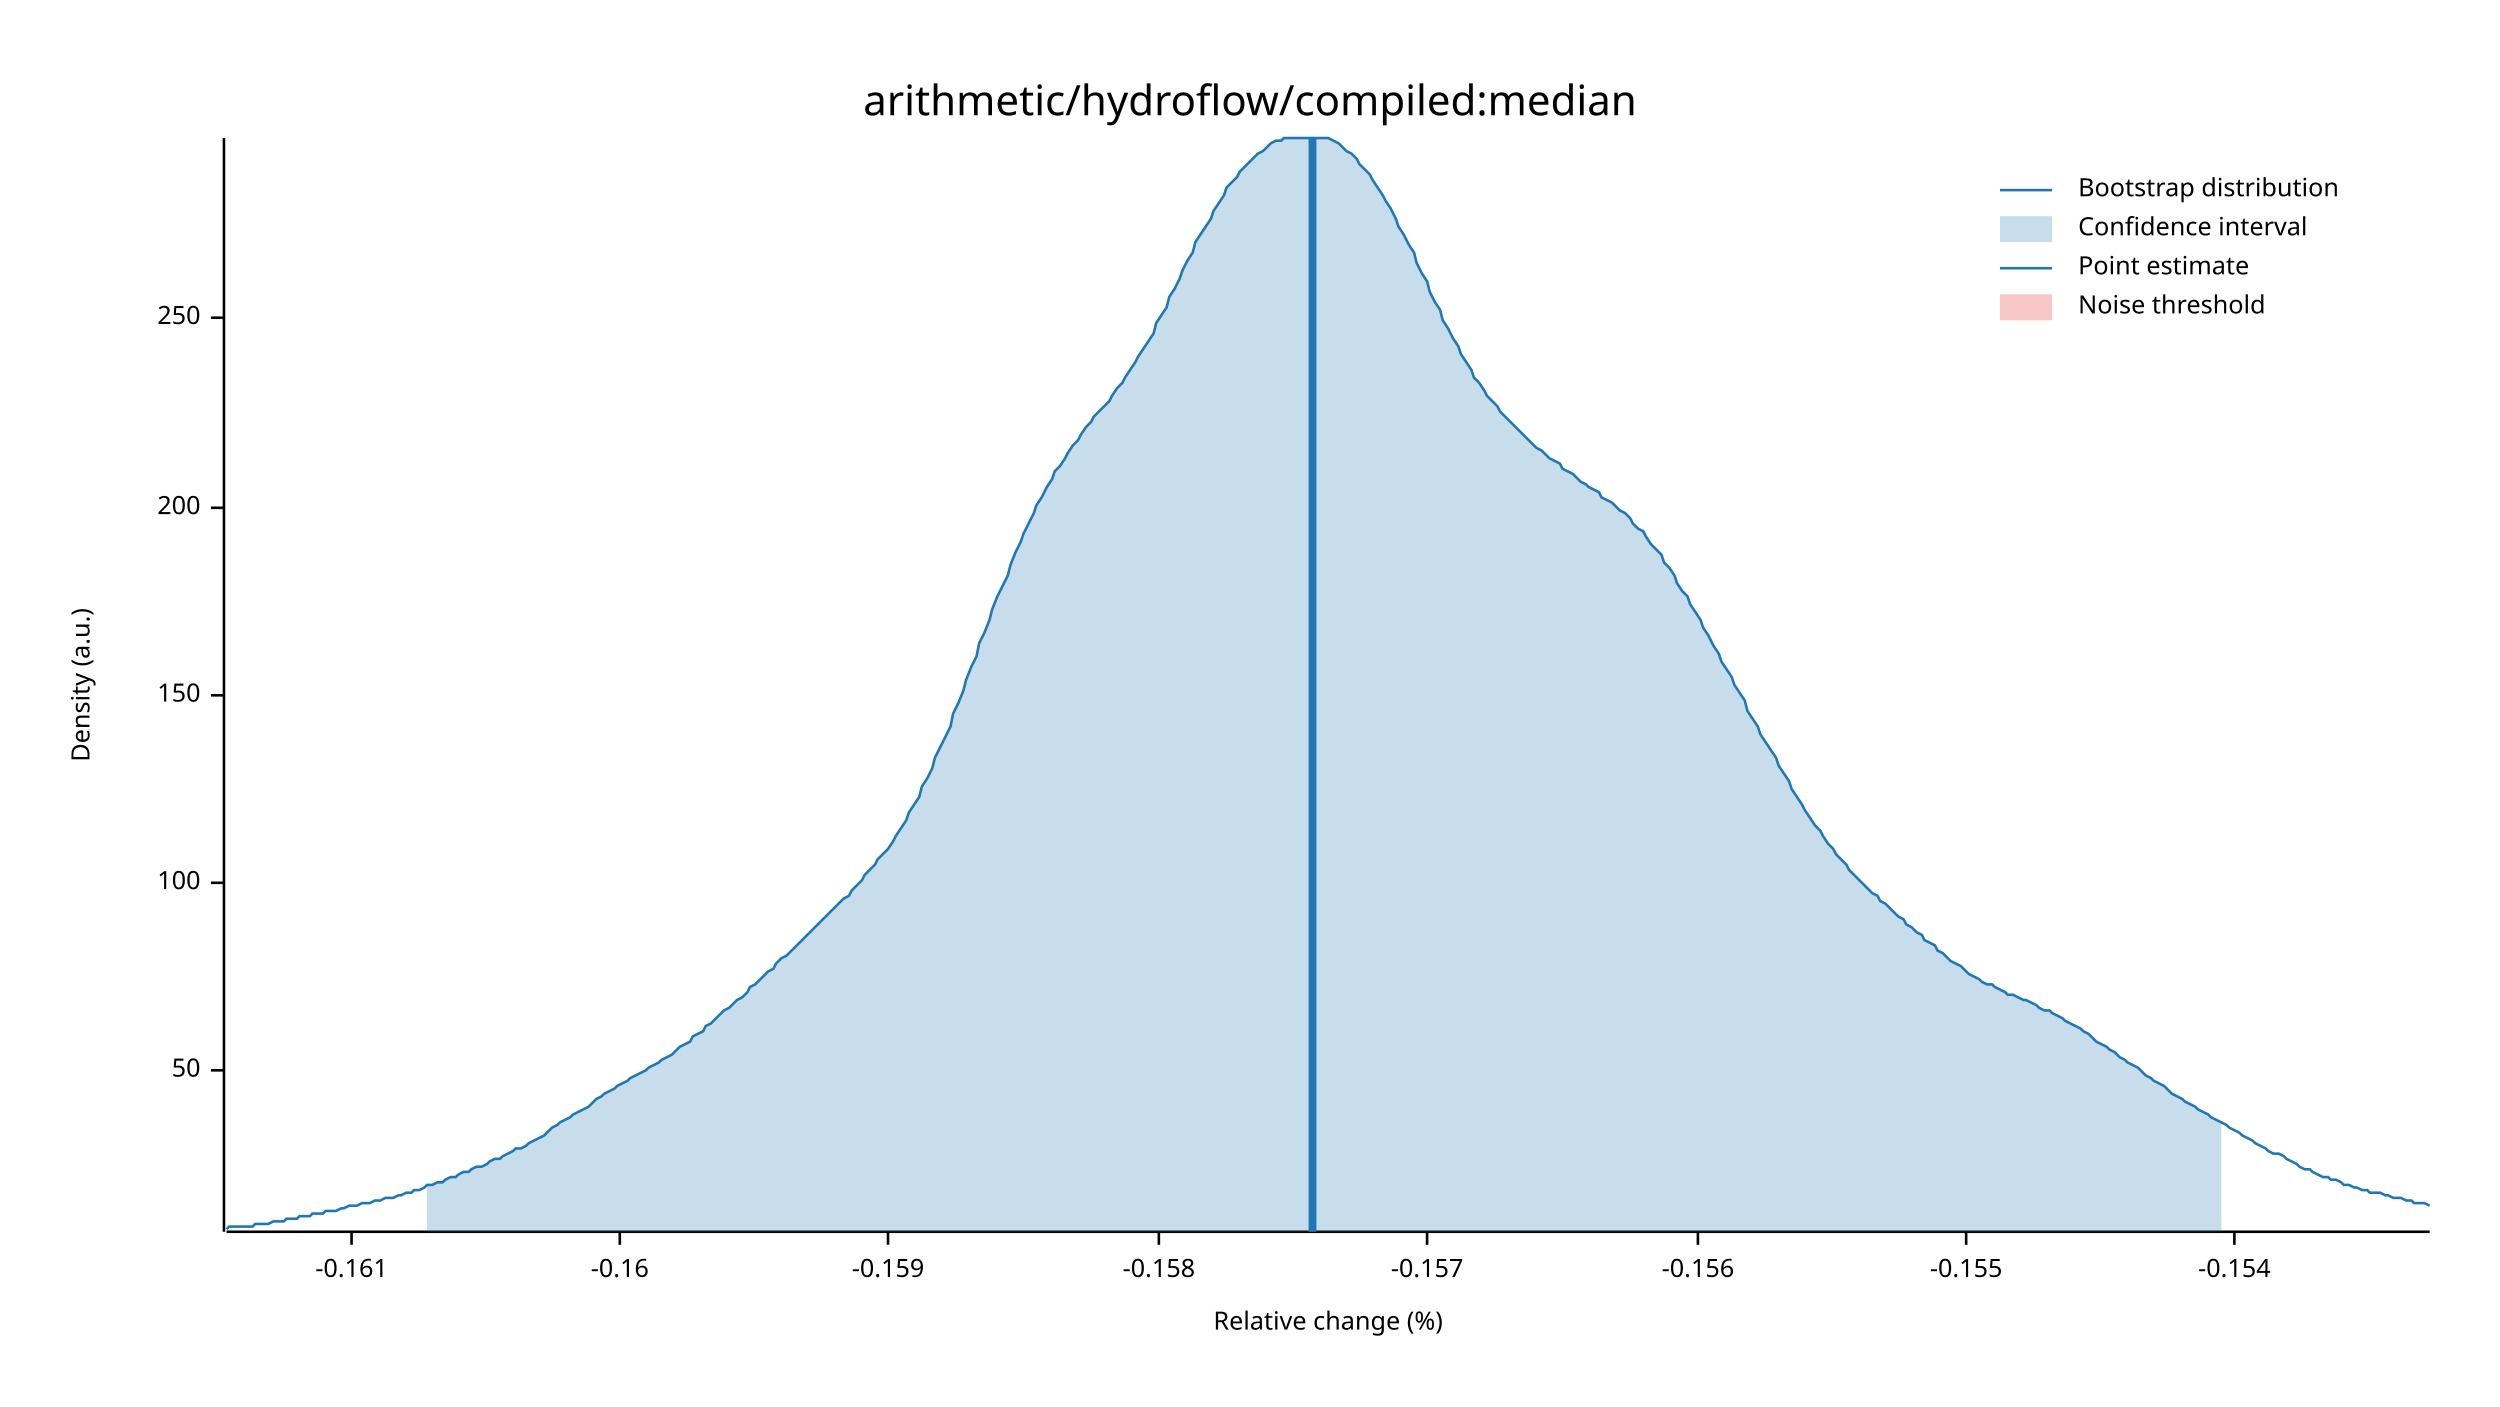
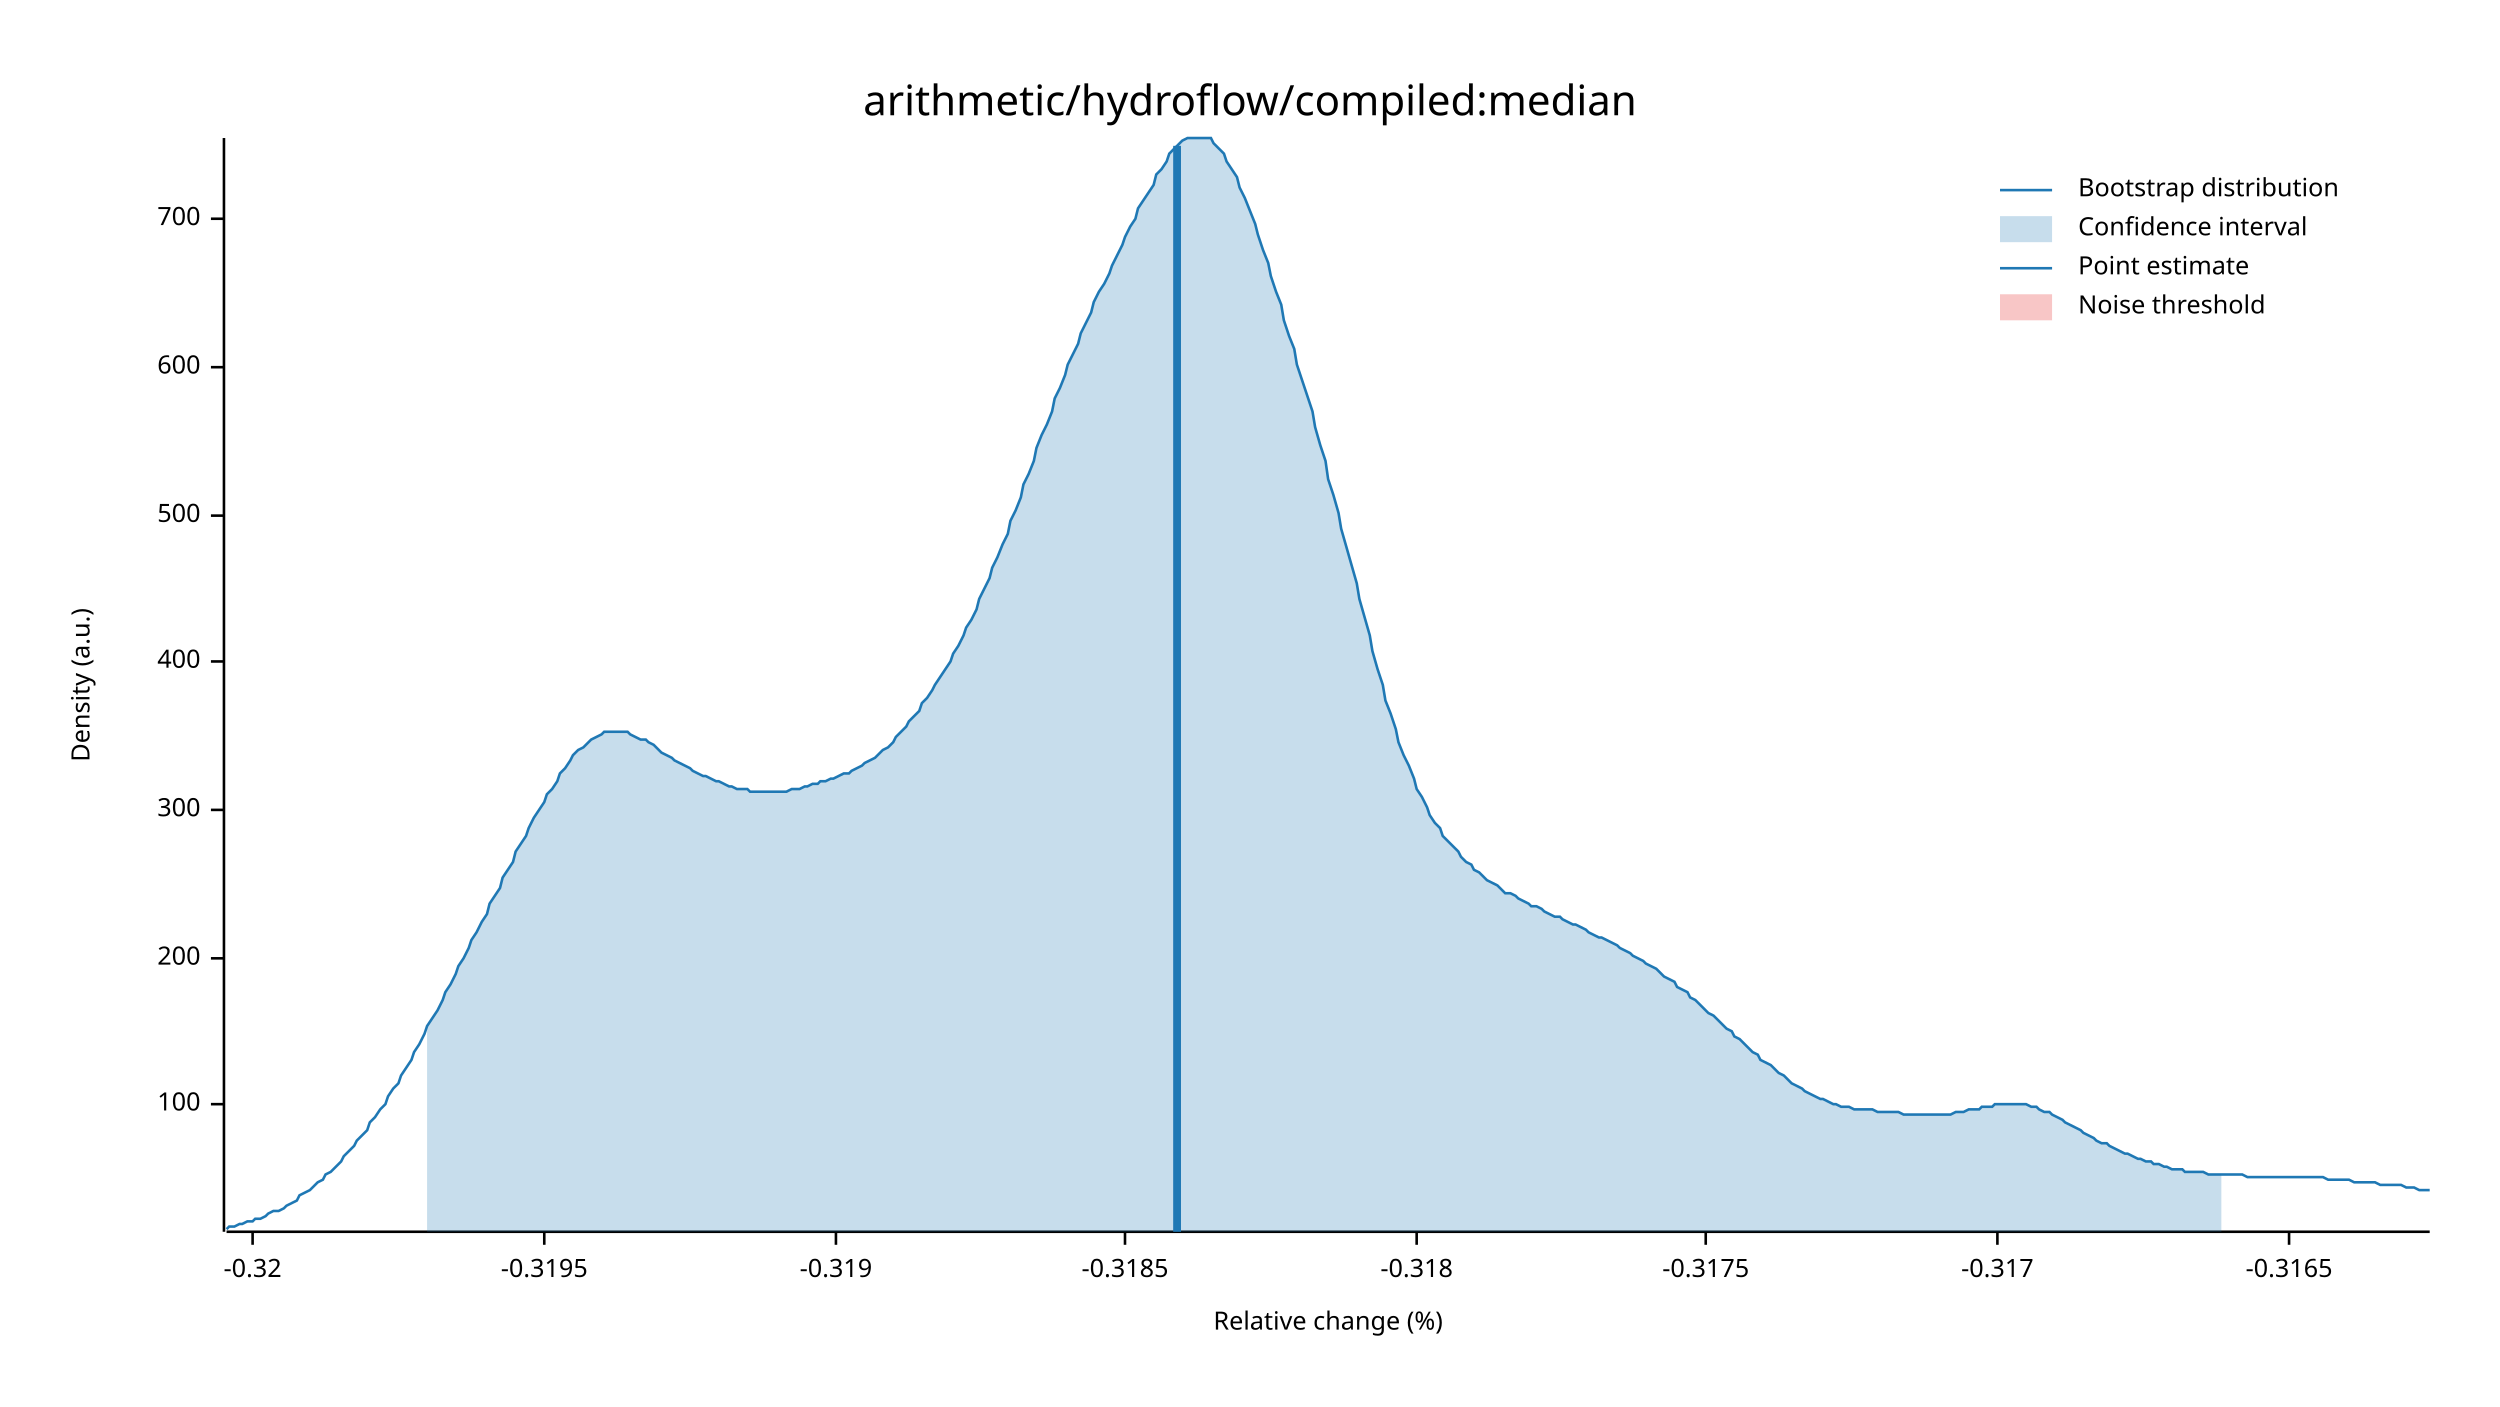
<svg xmlns="http://www.w3.org/2000/svg" width="960" height="540" viewBox="0 0 960 540">
  <text x="480" y="32" dy="0.76em" text-anchor="middle" font-family="sans-serif" font-size="16.129" opacity="1" fill="#000000">
arithmetic/hydroflow/compiled:median
</text>
  <text x="27" y="263" dy="0.76em" text-anchor="middle" font-family="sans-serif" font-size="9.677" opacity="1" fill="#000000" transform="rotate(270, 27, 263)">
Density (a.u.)
</text>
  <text x="510" y="513" dy="-0.5ex" text-anchor="middle" font-family="sans-serif" font-size="9.677" opacity="1" fill="#000000">
Relative change (%)
</text>
  <polyline fill="none" opacity="1" stroke="#000000" stroke-width="1" points="86,53 86,473 " />
-   <text x="77" y="411" dy="0.5ex" text-anchor="end" font-family="sans-serif" font-size="9.677" opacity="1" fill="#000000">
- 50
- </text>
-   <polyline fill="none" opacity="1" stroke="#000000" stroke-width="1" points="81,411 86,411 " />
-   <text x="77" y="339" dy="0.5ex" text-anchor="end" font-family="sans-serif" font-size="9.677" opacity="1" fill="#000000">
+   <text x="77" y="424" dy="0.5ex" text-anchor="end" font-family="sans-serif" font-size="9.677" opacity="1" fill="#000000">
100
</text>
-   <polyline fill="none" opacity="1" stroke="#000000" stroke-width="1" points="81,339 86,339 " />
-   <text x="77" y="267" dy="0.5ex" text-anchor="end" font-family="sans-serif" font-size="9.677" opacity="1" fill="#000000">
- 150
- </text>
-   <polyline fill="none" opacity="1" stroke="#000000" stroke-width="1" points="81,267 86,267 " />
-   <text x="77" y="195" dy="0.5ex" text-anchor="end" font-family="sans-serif" font-size="9.677" opacity="1" fill="#000000">
+   <polyline fill="none" opacity="1" stroke="#000000" stroke-width="1" points="81,424 86,424 " />
+   <text x="77" y="368" dy="0.5ex" text-anchor="end" font-family="sans-serif" font-size="9.677" opacity="1" fill="#000000">
200
</text>
-   <polyline fill="none" opacity="1" stroke="#000000" stroke-width="1" points="81,195 86,195 " />
-   <text x="77" y="122" dy="0.5ex" text-anchor="end" font-family="sans-serif" font-size="9.677" opacity="1" fill="#000000">
- 250
+   <polyline fill="none" opacity="1" stroke="#000000" stroke-width="1" points="81,368 86,368 " />
+   <text x="77" y="311" dy="0.5ex" text-anchor="end" font-family="sans-serif" font-size="9.677" opacity="1" fill="#000000">
+ 300
</text>
-   <polyline fill="none" opacity="1" stroke="#000000" stroke-width="1" points="81,122 86,122 " />
+   <polyline fill="none" opacity="1" stroke="#000000" stroke-width="1" points="81,311 86,311 " />
+   <text x="77" y="254" dy="0.5ex" text-anchor="end" font-family="sans-serif" font-size="9.677" opacity="1" fill="#000000">
+ 400
+ </text>
+   <polyline fill="none" opacity="1" stroke="#000000" stroke-width="1" points="81,254 86,254 " />
+   <text x="77" y="198" dy="0.5ex" text-anchor="end" font-family="sans-serif" font-size="9.677" opacity="1" fill="#000000">
+ 500
+ </text>
+   <polyline fill="none" opacity="1" stroke="#000000" stroke-width="1" points="81,198 86,198 " />
+   <text x="77" y="141" dy="0.5ex" text-anchor="end" font-family="sans-serif" font-size="9.677" opacity="1" fill="#000000">
+ 600
+ </text>
+   <polyline fill="none" opacity="1" stroke="#000000" stroke-width="1" points="81,141 86,141 " />
+   <text x="77" y="84" dy="0.5ex" text-anchor="end" font-family="sans-serif" font-size="9.677" opacity="1" fill="#000000">
+ 700
+ </text>
+   <polyline fill="none" opacity="1" stroke="#000000" stroke-width="1" points="81,84 86,84 " />
  <polyline fill="none" opacity="1" stroke="#000000" stroke-width="1" points="87,473 933,473 " />
-   <text x="135" y="483" dy="0.76em" text-anchor="middle" font-family="sans-serif" font-size="9.677" opacity="1" fill="#000000">
- -0.161
+   <text x="97" y="483" dy="0.76em" text-anchor="middle" font-family="sans-serif" font-size="9.677" opacity="1" fill="#000000">
+ -0.32
</text>
-   <polyline fill="none" opacity="1" stroke="#000000" stroke-width="1" points="135,473 135,478 " />
-   <text x="238" y="483" dy="0.76em" text-anchor="middle" font-family="sans-serif" font-size="9.677" opacity="1" fill="#000000">
- -0.16
+   <polyline fill="none" opacity="1" stroke="#000000" stroke-width="1" points="97,473 97,478 " />
+   <text x="209" y="483" dy="0.76em" text-anchor="middle" font-family="sans-serif" font-size="9.677" opacity="1" fill="#000000">
+ -0.3195
</text>
-   <polyline fill="none" opacity="1" stroke="#000000" stroke-width="1" points="238,473 238,478 " />
-   <text x="341" y="483" dy="0.76em" text-anchor="middle" font-family="sans-serif" font-size="9.677" opacity="1" fill="#000000">
- -0.159
+   <polyline fill="none" opacity="1" stroke="#000000" stroke-width="1" points="209,473 209,478 " />
+   <text x="321" y="483" dy="0.76em" text-anchor="middle" font-family="sans-serif" font-size="9.677" opacity="1" fill="#000000">
+ -0.319
</text>
-   <polyline fill="none" opacity="1" stroke="#000000" stroke-width="1" points="341,473 341,478 " />
-   <text x="445" y="483" dy="0.76em" text-anchor="middle" font-family="sans-serif" font-size="9.677" opacity="1" fill="#000000">
- -0.158
+   <polyline fill="none" opacity="1" stroke="#000000" stroke-width="1" points="321,473 321,478 " />
+   <text x="432" y="483" dy="0.76em" text-anchor="middle" font-family="sans-serif" font-size="9.677" opacity="1" fill="#000000">
+ -0.3185
</text>
-   <polyline fill="none" opacity="1" stroke="#000000" stroke-width="1" points="445,473 445,478 " />
-   <text x="548" y="483" dy="0.76em" text-anchor="middle" font-family="sans-serif" font-size="9.677" opacity="1" fill="#000000">
- -0.157
+   <polyline fill="none" opacity="1" stroke="#000000" stroke-width="1" points="432,473 432,478 " />
+   <text x="544" y="483" dy="0.76em" text-anchor="middle" font-family="sans-serif" font-size="9.677" opacity="1" fill="#000000">
+ -0.318
</text>
-   <polyline fill="none" opacity="1" stroke="#000000" stroke-width="1" points="548,473 548,478 " />
-   <text x="652" y="483" dy="0.76em" text-anchor="middle" font-family="sans-serif" font-size="9.677" opacity="1" fill="#000000">
- -0.156
+   <polyline fill="none" opacity="1" stroke="#000000" stroke-width="1" points="544,473 544,478 " />
+   <text x="655" y="483" dy="0.76em" text-anchor="middle" font-family="sans-serif" font-size="9.677" opacity="1" fill="#000000">
+ -0.3175
</text>
-   <polyline fill="none" opacity="1" stroke="#000000" stroke-width="1" points="652,473 652,478 " />
-   <text x="755" y="483" dy="0.76em" text-anchor="middle" font-family="sans-serif" font-size="9.677" opacity="1" fill="#000000">
- -0.155
+   <polyline fill="none" opacity="1" stroke="#000000" stroke-width="1" points="655,473 655,478 " />
+   <text x="767" y="483" dy="0.76em" text-anchor="middle" font-family="sans-serif" font-size="9.677" opacity="1" fill="#000000">
+ -0.317
</text>
-   <polyline fill="none" opacity="1" stroke="#000000" stroke-width="1" points="755,473 755,478 " />
-   <text x="858" y="483" dy="0.76em" text-anchor="middle" font-family="sans-serif" font-size="9.677" opacity="1" fill="#000000">
- -0.154
+   <polyline fill="none" opacity="1" stroke="#000000" stroke-width="1" points="767,473 767,478 " />
+   <text x="879" y="483" dy="0.76em" text-anchor="middle" font-family="sans-serif" font-size="9.677" opacity="1" fill="#000000">
+ -0.3165
</text>
-   <polyline fill="none" opacity="1" stroke="#000000" stroke-width="1" points="858,473 858,478 " />
-   <polyline fill="none" opacity="1" stroke="#1F78B4" stroke-width="1" points="87,472 88,471 90,471 92,471 93,471 95,471 97,471 98,470 100,470 102,470 103,470 105,469 107,469 109,469 110,468 112,468 114,468 115,467 117,467 119,467 120,466 122,466 124,466 125,465 127,465 129,465 131,464 132,464 134,463 136,463 137,463 139,462 141,462 142,462 144,461 146,461 148,460 149,460 151,460 153,459 154,459 156,458 158,458 159,457 161,457 163,456 164,455 166,455 168,454 170,454 171,453 173,452 175,452 176,451 178,450 180,450 181,449 183,448 185,448 187,447 188,446 190,445 192,445 193,444 195,443 197,442 198,441 200,441 202,440 203,439 205,438 207,437 209,436 210,435 212,433 214,432 215,431 217,430 219,429 220,428 222,427 224,426 226,425 227,424 229,422 231,421 232,420 234,419 236,418 237,417 239,416 241,415 242,414 244,413 246,412 248,411 249,410 251,409 253,408 254,407 256,406 258,405 259,404 261,402 263,401 265,400 266,398 268,397 270,396 271,394 273,393 275,391 276,390 278,388 280,387 281,386 283,384 285,383 287,381 288,379 290,378 292,376 293,375 295,373 297,372 298,370 300,368 302,367 304,365 305,364 307,362 309,360 310,359 312,357 314,355 315,354 317,352 319,350 320,349 322,347 324,345 326,344 327,342 329,340 331,338 332,336 334,334 336,332 337,330 339,328 341,326 343,323 344,321 346,318 348,315 349,312 351,309 353,306 354,302 356,299 358,295 359,291 361,287 363,283 365,279 366,274 368,270 370,265 371,261 373,256 375,252 376,247 378,243 380,238 381,234 383,229 385,225 387,221 388,217 390,212 392,208 393,205 395,201 397,197 398,194 400,191 402,187 404,184 405,181 407,179 409,176 410,174 412,171 414,169 415,167 417,164 419,162 420,160 422,158 424,156 426,154 427,152 429,149 431,147 432,145 434,142 436,139 437,137 439,134 441,131 443,128 444,124 446,121 448,118 449,114 451,111 453,107 454,104 456,100 458,97 459,93 461,90 463,87 465,84 466,81 468,78 470,75 471,72 473,70 475,68 476,66 478,64 480,62 482,60 483,59 485,58 487,56 488,55 490,54 492,54 493,53 495,53 497,53 498,53 500,53 502,53 504,53 505,53 507,53 509,53 510,53 512,54 514,55 515,56 517,58 519,59 521,61 522,63 524,65 526,67 527,69 529,72 531,75 532,77 534,80 536,84 537,87 539,90 541,94 543,97 544,101 546,105 548,108 549,112 551,116 553,119 554,123 556,126 558,130 560,133 561,136 563,139 565,142 566,145 568,147 570,150 571,152 573,154 575,156 576,158 578,160 580,162 582,164 583,165 585,167 587,169 588,170 590,172 592,173 593,174 595,176 597,177 599,178 600,180 602,181 604,182 605,183 607,185 609,186 610,187 612,188 614,189 615,191 617,192 619,193 621,195 622,196 624,197 626,199 627,201 629,203 631,204 632,206 634,209 636,211 638,213 639,216 641,218 643,221 644,224 646,227 648,229 649,232 651,235 653,238 654,241 656,244 658,248 660,251 661,254 663,257 665,260 666,263 668,266 670,269 671,273 673,276 675,279 676,282 678,285 680,288 682,291 683,294 685,297 687,300 688,303 690,306 692,309 693,311 695,314 697,317 699,319 700,321 702,324 704,326 705,328 707,330 709,332 710,334 712,336 714,338 715,339 717,341 719,343 721,344 722,346 724,347 726,349 727,350 729,352 731,353 732,355 734,356 736,358 738,359 739,361 741,362 743,363 744,365 746,366 748,368 749,369 751,370 753,371 754,372 756,374 758,375 760,376 761,377 763,378 765,378 766,379 768,380 770,381 771,382 773,382 775,383 777,384 778,384 780,385 782,386 783,387 785,388 787,388 788,389 790,390 792,391 793,392 795,393 797,394 799,395 800,396 802,397 804,399 805,400 807,401 809,402 810,403 812,404 814,406 816,407 817,408 819,409 821,410 822,411 824,413 826,414 827,415 829,416 831,417 832,418 834,420 836,421 838,422 839,423 841,424 843,425 844,426 846,427 848,428 849,429 851,430 853,431 855,432 856,433 858,434 860,435 861,436 863,437 865,438 866,439 868,440 870,441 871,442 873,443 875,443 877,444 878,445 880,446 882,447 883,448 885,449 887,449 888,450 890,451 892,452 894,452 895,453 897,453 899,454 900,455 902,455 904,456 905,456 907,457 909,457 910,458 912,458 914,458 916,459 917,459 919,460 921,460 922,460 924,461 926,461 927,462 929,462 931,462 933,463 " />
-   <polygon opacity="0.25" fill="#1F78B4" points="164,455 166,455 168,454 170,454 171,453 173,452 175,452 176,451 178,450 180,450 181,449 183,448 185,448 187,447 188,446 190,445 192,445 193,444 195,443 197,442 198,441 200,441 202,440 203,439 205,438 207,437 209,436 210,435 212,433 214,432 215,431 217,430 219,429 220,428 222,427 224,426 226,425 227,424 229,422 231,421 232,420 234,419 236,418 237,417 239,416 241,415 242,414 244,413 246,412 248,411 249,410 251,409 253,408 254,407 256,406 258,405 259,404 261,402 263,401 265,400 266,398 268,397 270,396 271,394 273,393 275,391 276,390 278,388 280,387 281,386 283,384 285,383 287,381 288,379 290,378 292,376 293,375 295,373 297,372 298,370 300,368 302,367 304,365 305,364 307,362 309,360 310,359 312,357 314,355 315,354 317,352 319,350 320,349 322,347 324,345 326,344 327,342 329,340 331,338 332,336 334,334 336,332 337,330 339,328 341,326 343,323 344,321 346,318 348,315 349,312 351,309 353,306 354,302 356,299 358,295 359,291 361,287 363,283 365,279 366,274 368,270 370,265 371,261 373,256 375,252 376,247 378,243 380,238 381,234 383,229 385,225 387,221 388,217 390,212 392,208 393,205 395,201 397,197 398,194 400,191 402,187 404,184 405,181 407,179 409,176 410,174 412,171 414,169 415,167 417,164 419,162 420,160 422,158 424,156 426,154 427,152 429,149 431,147 432,145 434,142 436,139 437,137 439,134 441,131 443,128 444,124 446,121 448,118 449,114 451,111 453,107 454,104 456,100 458,97 459,93 461,90 463,87 465,84 466,81 468,78 470,75 471,72 473,70 475,68 476,66 478,64 480,62 482,60 483,59 485,58 487,56 488,55 490,54 492,54 493,53 495,53 497,53 498,53 500,53 502,53 504,53 505,53 507,53 509,53 510,53 512,54 514,55 515,56 517,58 519,59 521,61 522,63 524,65 526,67 527,69 529,72 531,75 532,77 534,80 536,84 537,87 539,90 541,94 543,97 544,101 546,105 548,108 549,112 551,116 553,119 554,123 556,126 558,130 560,133 561,136 563,139 565,142 566,145 568,147 570,150 571,152 573,154 575,156 576,158 578,160 580,162 582,164 583,165 585,167 587,169 588,170 590,172 592,173 593,174 595,176 597,177 599,178 600,180 602,181 604,182 605,183 607,185 609,186 610,187 612,188 614,189 615,191 617,192 619,193 621,195 622,196 624,197 626,199 627,201 629,203 631,204 632,206 634,209 636,211 638,213 639,216 641,218 643,221 644,224 646,227 648,229 649,232 651,235 653,238 654,241 656,244 658,248 660,251 661,254 663,257 665,260 666,263 668,266 670,269 671,273 673,276 675,279 676,282 678,285 680,288 682,291 683,294 685,297 687,300 688,303 690,306 692,309 693,311 695,314 697,317 699,319 700,321 702,324 704,326 705,328 707,330 709,332 710,334 712,336 714,338 715,339 717,341 719,343 721,344 722,346 724,347 726,349 727,350 729,352 731,353 732,355 734,356 736,358 738,359 739,361 741,362 743,363 744,365 746,366 748,368 749,369 751,370 753,371 754,372 756,374 758,375 760,376 761,377 763,378 765,378 766,379 768,380 770,381 771,382 773,382 775,383 777,384 778,384 780,385 782,386 783,387 785,388 787,388 788,389 790,390 792,391 793,392 795,393 797,394 799,395 800,396 802,397 804,399 805,400 807,401 809,402 810,403 812,404 814,406 816,407 817,408 819,409 821,410 822,411 824,413 826,414 827,415 829,416 831,417 832,418 834,420 836,421 838,422 839,423 841,424 843,425 844,426 846,427 848,428 849,429 851,430 853,431 853,473 164,473 " />
-   <polyline fill="none" opacity="1" stroke="#1F78B4" stroke-width="3" points="504,473 504,53 " />
+   <polyline fill="none" opacity="1" stroke="#000000" stroke-width="1" points="879,473 879,478 " />
+   <polyline fill="none" opacity="1" stroke="#1F78B4" stroke-width="1" points="87,472 88,471 90,471 92,470 93,470 95,469 97,469 98,468 100,468 102,467 103,466 105,465 107,465 109,464 110,463 112,462 114,461 115,459 117,458 119,457 120,456 122,454 124,453 125,451 127,450 129,448 131,446 132,444 134,442 136,440 137,438 139,436 141,434 142,431 144,429 146,426 148,424 149,421 151,418 153,416 154,413 156,410 158,407 159,404 161,401 163,397 164,394 166,391 168,388 170,384 171,381 173,378 175,374 176,371 178,368 180,364 181,361 183,358 185,354 187,351 188,347 190,344 192,341 193,337 195,334 197,331 198,327 200,324 202,321 203,318 205,314 207,311 209,308 210,305 212,303 214,300 215,297 217,295 219,292 220,290 222,288 224,287 226,285 227,284 229,283 231,282 232,281 234,281 236,281 237,281 239,281 241,281 242,282 244,283 246,284 248,284 249,285 251,286 253,288 254,289 256,290 258,291 259,292 261,293 263,294 265,295 266,296 268,297 270,298 271,298 273,299 275,300 276,300 278,301 280,302 281,302 283,303 285,303 287,303 288,304 290,304 292,304 293,304 295,304 297,304 298,304 300,304 302,304 304,303 305,303 307,303 309,302 310,302 312,301 314,301 315,300 317,300 319,299 320,299 322,298 324,297 326,297 327,296 329,295 331,294 332,293 334,292 336,291 337,290 339,288 341,287 343,285 344,283 346,281 348,279 349,277 351,275 353,273 354,270 356,268 358,265 359,263 361,260 363,257 365,254 366,251 368,248 370,244 371,241 373,238 375,234 376,230 378,226 380,222 381,218 383,214 385,209 387,205 388,200 390,196 392,191 393,186 395,182 397,177 398,172 400,167 402,163 404,158 405,153 407,149 409,144 410,140 412,136 414,132 415,128 417,124 419,120 420,116 422,112 424,109 426,105 427,102 429,98 431,94 432,91 434,87 436,84 437,80 439,77 441,74 443,71 444,67 446,65 448,62 449,59 451,57 453,55 454,54 456,53 458,53 459,53 461,53 463,53 465,53 466,55 468,57 470,59 471,62 473,65 475,68 476,72 478,76 480,81 482,86 483,90 485,96 487,101 488,106 490,112 492,117 493,123 495,129 497,134 498,140 500,146 502,152 504,158 505,164 507,171 509,177 510,184 512,190 514,197 515,203 517,210 519,217 521,224 522,230 524,237 526,244 527,250 529,257 531,263 532,269 534,274 536,280 537,285 539,290 541,294 543,299 544,303 546,306 548,310 549,313 551,316 553,318 554,321 556,323 558,325 560,327 561,329 563,331 565,332 566,334 568,335 570,337 571,338 573,339 575,340 576,341 578,343 580,343 582,344 583,345 585,346 587,347 588,348 590,348 592,349 593,350 595,351 597,352 599,352 600,353 602,354 604,355 605,355 607,356 609,357 610,358 612,359 614,360 615,360 617,361 619,362 621,363 622,364 624,365 626,366 627,367 629,368 631,369 632,370 634,371 636,372 638,374 639,375 641,376 643,377 644,379 646,380 648,381 649,383 651,384 653,386 654,387 656,389 658,390 660,392 661,393 663,395 665,396 666,398 668,399 670,401 671,402 673,404 675,405 676,407 678,408 680,409 682,411 683,412 685,413 687,415 688,416 690,417 692,418 693,419 695,420 697,421 699,422 700,422 702,423 704,424 705,424 707,425 709,425 710,425 712,426 714,426 715,426 717,426 719,426 721,427 722,427 724,427 726,427 727,427 729,427 731,428 732,428 734,428 736,428 738,428 739,428 741,428 743,428 744,428 746,428 748,428 749,428 751,427 753,427 754,427 756,426 758,426 760,426 761,425 763,425 765,425 766,424 768,424 770,424 771,424 773,424 775,424 777,424 778,424 780,425 782,425 783,426 785,427 787,427 788,428 790,429 792,430 793,431 795,432 797,433 799,434 800,435 802,436 804,437 805,438 807,439 809,439 810,440 812,441 814,442 816,443 817,443 819,444 821,445 822,445 824,446 826,446 827,447 829,447 831,448 832,448 834,449 836,449 838,449 839,450 841,450 843,450 844,450 846,450 848,451 849,451 851,451 853,451 855,451 856,451 858,451 860,451 861,451 863,452 865,452 866,452 868,452 870,452 871,452 873,452 875,452 877,452 878,452 880,452 882,452 883,452 885,452 887,452 888,452 890,452 892,452 894,453 895,453 897,453 899,453 900,453 902,453 904,454 905,454 907,454 909,454 910,454 912,454 914,455 916,455 917,455 919,455 921,455 922,455 924,456 926,456 927,456 929,457 931,457 933,457 " />
+   <polygon opacity="0.25" fill="#1F78B4" points="164,394 166,391 168,388 170,384 171,381 173,378 175,374 176,371 178,368 180,364 181,361 183,358 185,354 187,351 188,347 190,344 192,341 193,337 195,334 197,331 198,327 200,324 202,321 203,318 205,314 207,311 209,308 210,305 212,303 214,300 215,297 217,295 219,292 220,290 222,288 224,287 226,285 227,284 229,283 231,282 232,281 234,281 236,281 237,281 239,281 241,281 242,282 244,283 246,284 248,284 249,285 251,286 253,288 254,289 256,290 258,291 259,292 261,293 263,294 265,295 266,296 268,297 270,298 271,298 273,299 275,300 276,300 278,301 280,302 281,302 283,303 285,303 287,303 288,304 290,304 292,304 293,304 295,304 297,304 298,304 300,304 302,304 304,303 305,303 307,303 309,302 310,302 312,301 314,301 315,300 317,300 319,299 320,299 322,298 324,297 326,297 327,296 329,295 331,294 332,293 334,292 336,291 337,290 339,288 341,287 343,285 344,283 346,281 348,279 349,277 351,275 353,273 354,270 356,268 358,265 359,263 361,260 363,257 365,254 366,251 368,248 370,244 371,241 373,238 375,234 376,230 378,226 380,222 381,218 383,214 385,209 387,205 388,200 390,196 392,191 393,186 395,182 397,177 398,172 400,167 402,163 404,158 405,153 407,149 409,144 410,140 412,136 414,132 415,128 417,124 419,120 420,116 422,112 424,109 426,105 427,102 429,98 431,94 432,91 434,87 436,84 437,80 439,77 441,74 443,71 444,67 446,65 448,62 449,59 451,57 453,55 454,54 456,53 458,53 459,53 461,53 463,53 465,53 466,55 468,57 470,59 471,62 473,65 475,68 476,72 478,76 480,81 482,86 483,90 485,96 487,101 488,106 490,112 492,117 493,123 495,129 497,134 498,140 500,146 502,152 504,158 505,164 507,171 509,177 510,184 512,190 514,197 515,203 517,210 519,217 521,224 522,230 524,237 526,244 527,250 529,257 531,263 532,269 534,274 536,280 537,285 539,290 541,294 543,299 544,303 546,306 548,310 549,313 551,316 553,318 554,321 556,323 558,325 560,327 561,329 563,331 565,332 566,334 568,335 570,337 571,338 573,339 575,340 576,341 578,343 580,343 582,344 583,345 585,346 587,347 588,348 590,348 592,349 593,350 595,351 597,352 599,352 600,353 602,354 604,355 605,355 607,356 609,357 610,358 612,359 614,360 615,360 617,361 619,362 621,363 622,364 624,365 626,366 627,367 629,368 631,369 632,370 634,371 636,372 638,374 639,375 641,376 643,377 644,379 646,380 648,381 649,383 651,384 653,386 654,387 656,389 658,390 660,392 661,393 663,395 665,396 666,398 668,399 670,401 671,402 673,404 675,405 676,407 678,408 680,409 682,411 683,412 685,413 687,415 688,416 690,417 692,418 693,419 695,420 697,421 699,422 700,422 702,423 704,424 705,424 707,425 709,425 710,425 712,426 714,426 715,426 717,426 719,426 721,427 722,427 724,427 726,427 727,427 729,427 731,428 732,428 734,428 736,428 738,428 739,428 741,428 743,428 744,428 746,428 748,428 749,428 751,427 753,427 754,427 756,426 758,426 760,426 761,425 763,425 765,425 766,424 768,424 770,424 771,424 773,424 775,424 777,424 778,424 780,425 782,425 783,426 785,427 787,427 788,428 790,429 792,430 793,431 795,432 797,433 799,434 800,435 802,436 804,437 805,438 807,439 809,439 810,440 812,441 814,442 816,443 817,443 819,444 821,445 822,445 824,446 826,446 827,447 829,447 831,448 832,448 834,449 836,449 838,449 839,450 841,450 843,450 844,450 846,450 848,451 849,451 851,451 853,451 853,473 164,473 " />
+   <polyline fill="none" opacity="1" stroke="#1F78B4" stroke-width="3" points="452,473 452,56 " />
  <rect x="510" y="53" width="0" height="419" opacity="0.1" fill="#E31A1C" stroke="none" />
  <text x="798" y="68" dy="0.76em" text-anchor="start" font-family="sans-serif" font-size="9.677" opacity="1" fill="#000000">
Bootstrap distribution
</text>
  <text x="798" y="83" dy="0.76em" text-anchor="start" font-family="sans-serif" font-size="9.677" opacity="1" fill="#000000">
Confidence interval
</text>
  <text x="798" y="98" dy="0.76em" text-anchor="start" font-family="sans-serif" font-size="9.677" opacity="1" fill="#000000">
Point estimate
</text>
  <text x="798" y="113" dy="0.76em" text-anchor="start" font-family="sans-serif" font-size="9.677" opacity="1" fill="#000000">
Noise threshold
</text>
  <polyline fill="none" opacity="1" stroke="#1F78B4" stroke-width="1" points="768,73 788,73 " />
  <rect x="768" y="83" width="20" height="10" opacity="0.25" fill="#1F78B4" stroke="none" />
  <polyline fill="none" opacity="1" stroke="#1F78B4" stroke-width="1" points="768,103 788,103 " />
  <rect x="768" y="113" width="20" height="10" opacity="0.25" fill="#E31A1C" stroke="none" />
</svg>
